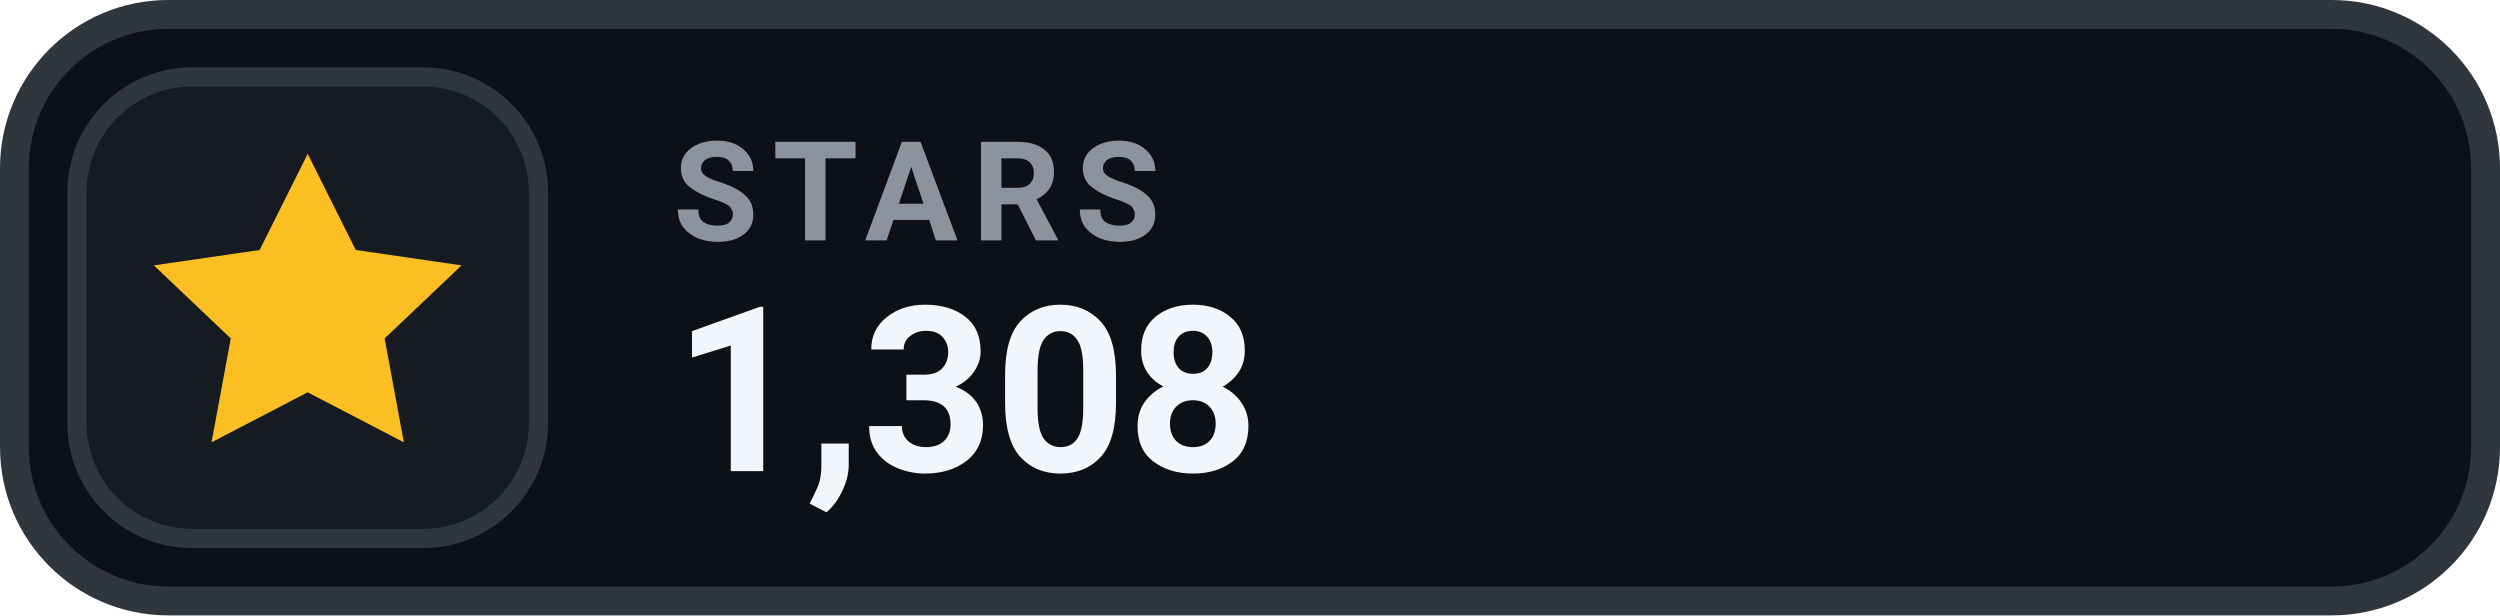
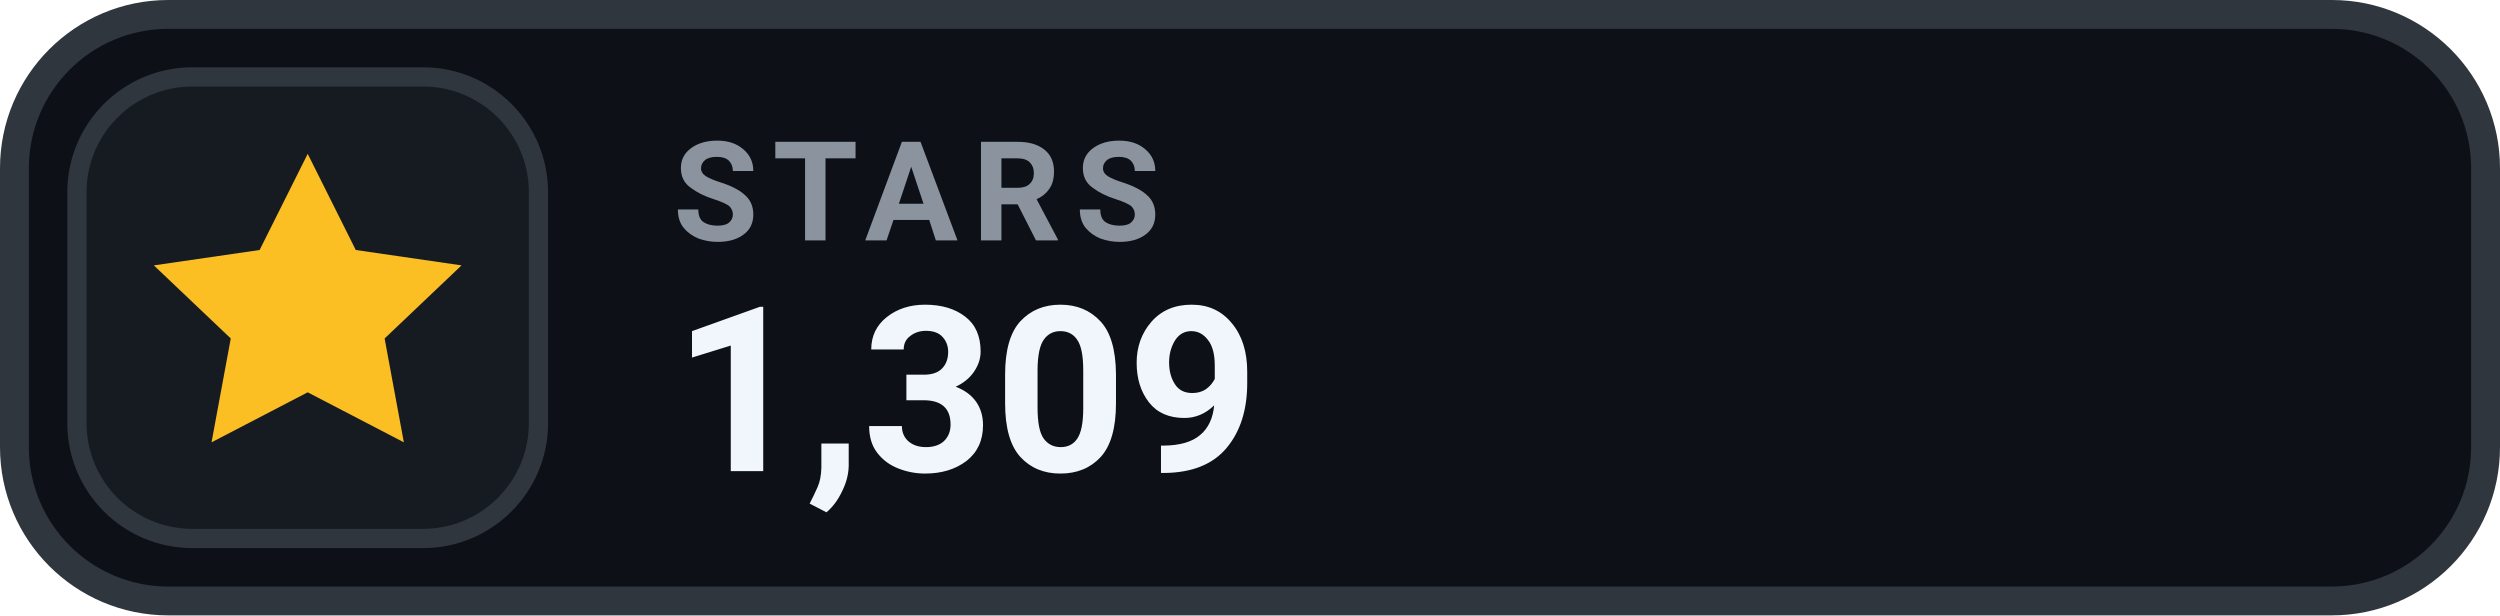
- <svg xmlns="http://www.w3.org/2000/svg" width="130" height="32" viewBox="0 0 130 32" role="img" aria-label="STARS 1,308">
+ <svg xmlns="http://www.w3.org/2000/svg" width="130" height="32" viewBox="0 0 130 32" role="img" aria-label="STARS 1,309">
  <rect x=".75" y=".75" width="128.5" height="30.5" rx="8" fill="#0D1117" stroke="#30363D" stroke-width="1.5" />
  <rect x="4" y="4" width="24" height="24" rx="6" fill="#161B22" stroke="#30363D" stroke-width="1" />
  <g transform="translate(16 16)" style="color:#FBBF24;">
    <path d="M0 -8 l2.5 5 5.5 .8 -4 3.8 1 5.4 -5 -2.6 -5 2.6 1 -5.4 -4 -3.8 5.5 -.8 Z" fill="currentColor" />
  </g>
  <text x="35" y="12.5" fill="#8B949E" font-family="-apple-system,BlinkMacSystemFont,'Segoe UI',Roboto,Helvetica,Arial,sans-serif" font-size="7.2" font-weight="700" letter-spacing=".75">STARS</text>
-   <text x="35" y="24.5" fill="#F0F6FC" font-family="-apple-system,BlinkMacSystemFont,'Segoe UI',Roboto,Helvetica,Arial,sans-serif" font-size="12" font-weight="700">1,308</text>
+   <text x="35" y="24.5" fill="#F0F6FC" font-family="-apple-system,BlinkMacSystemFont,'Segoe UI',Roboto,Helvetica,Arial,sans-serif" font-size="12" font-weight="700">1,309</text>
</svg>
